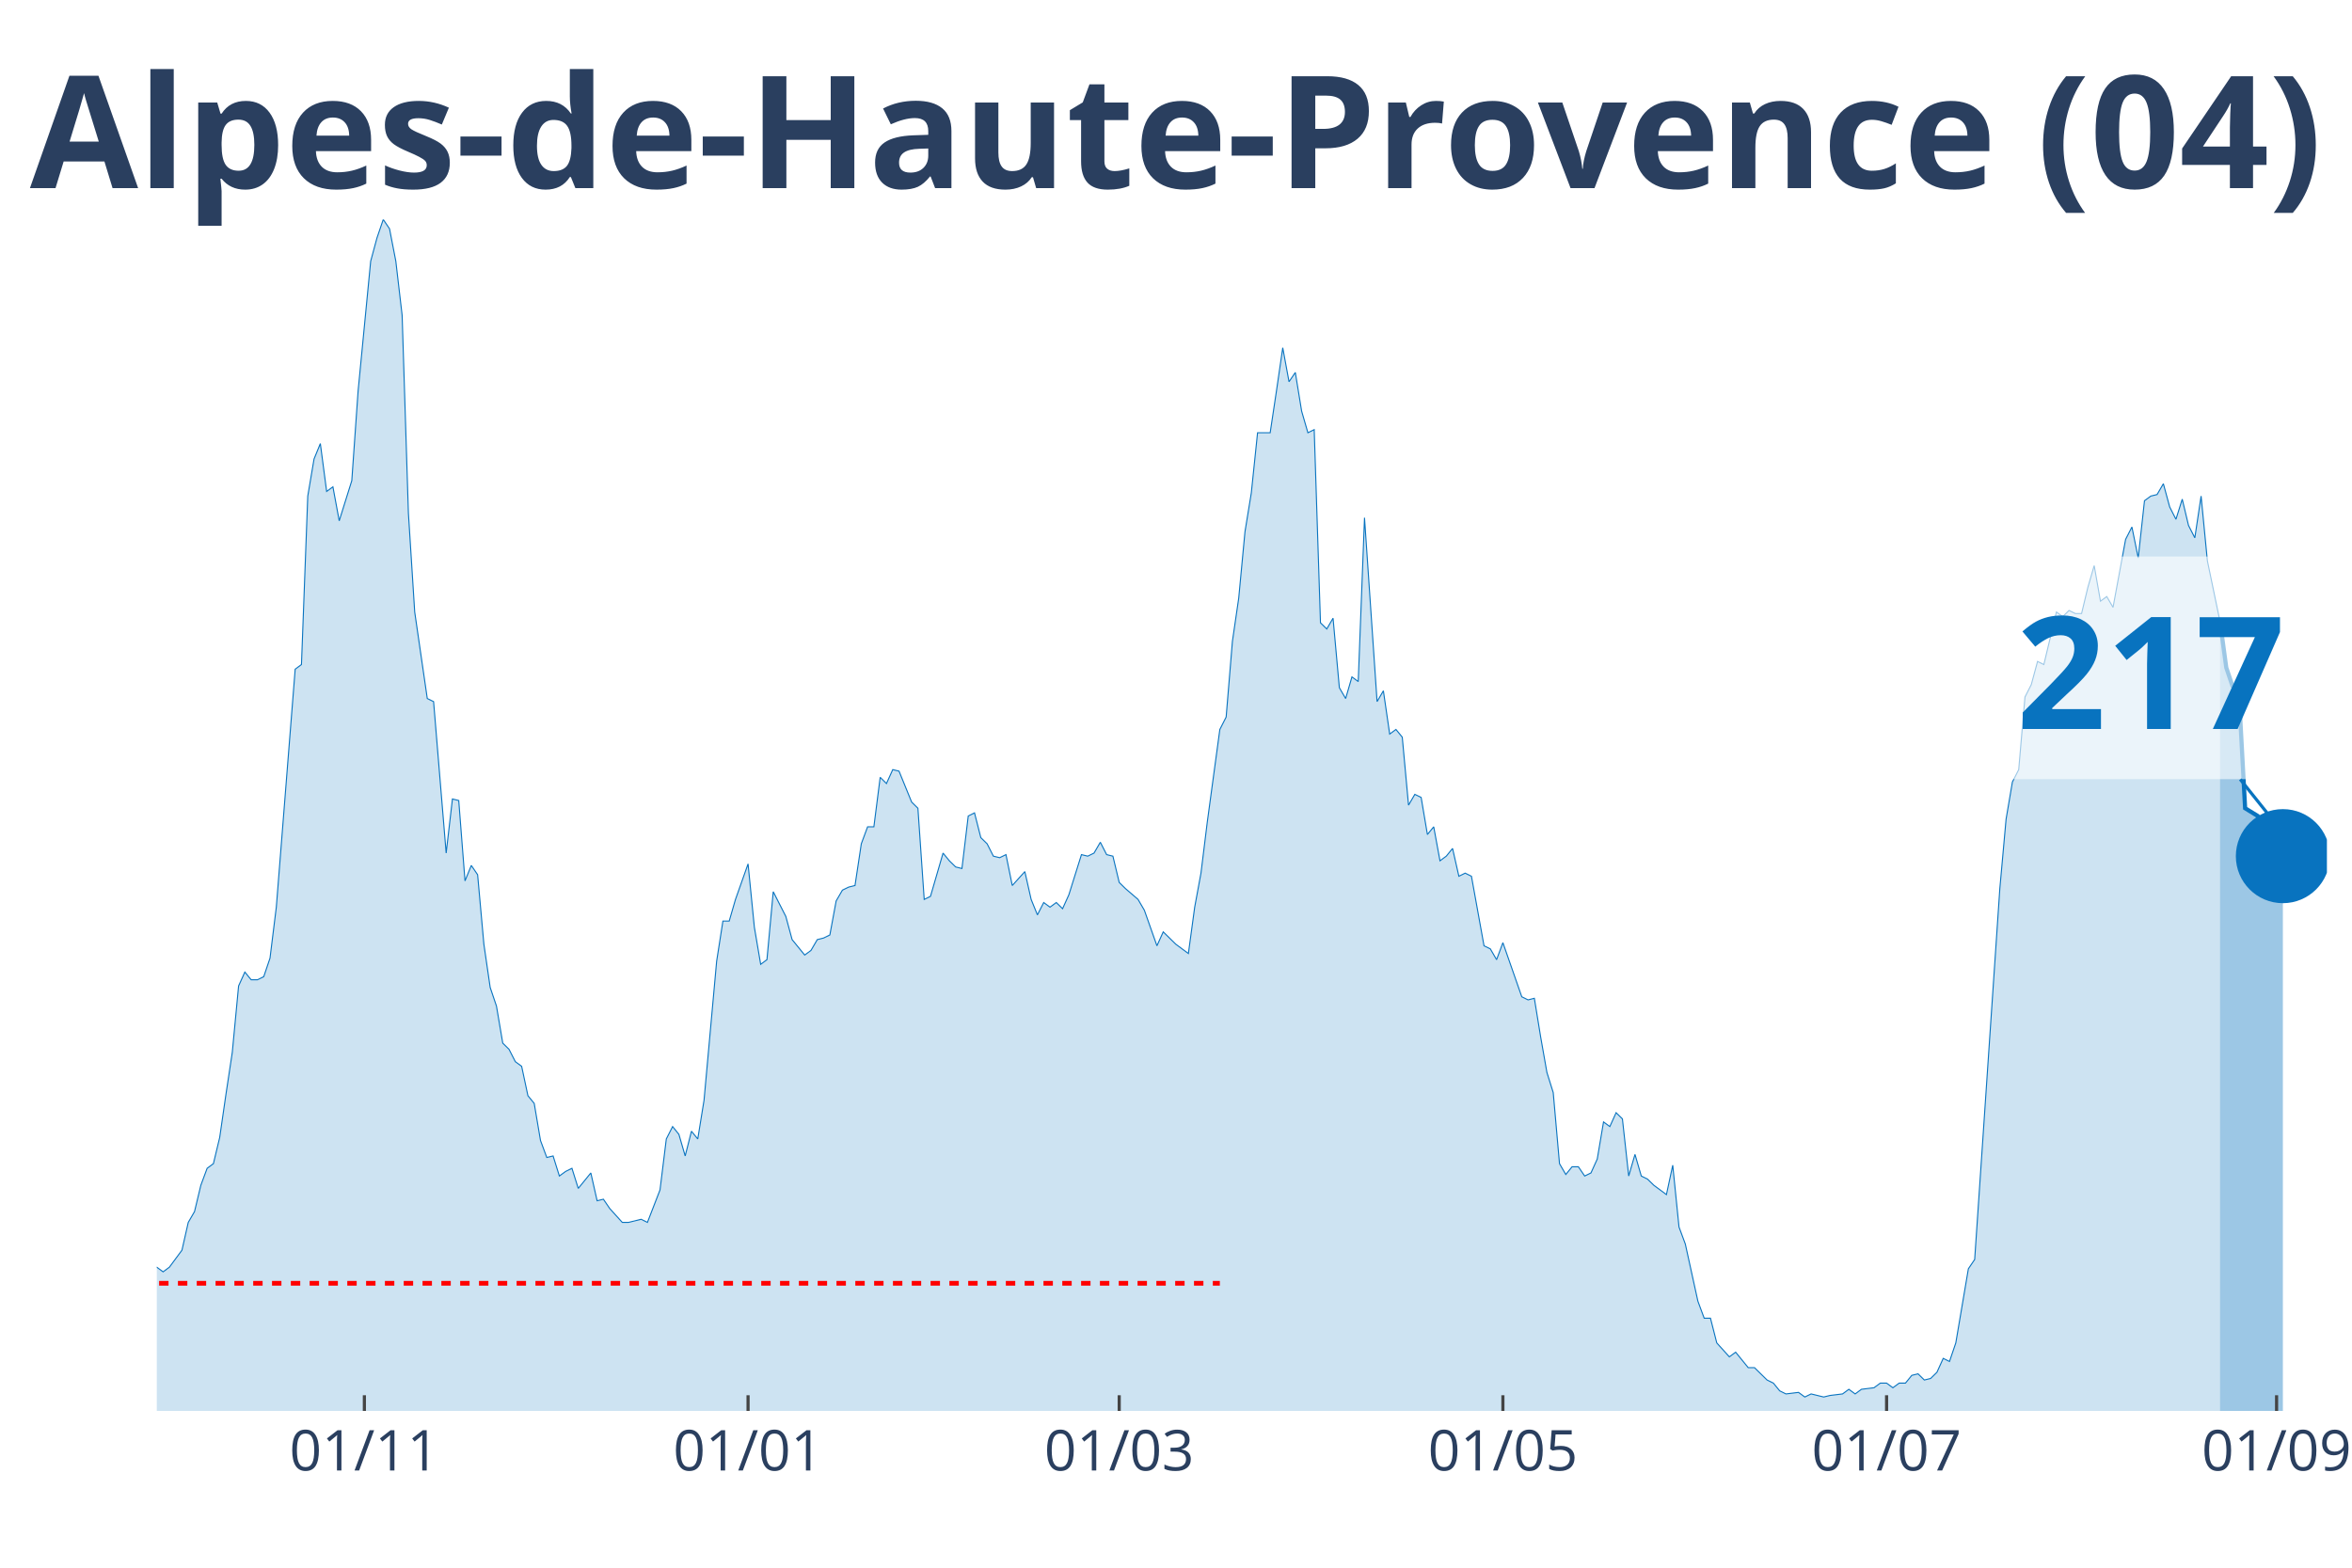
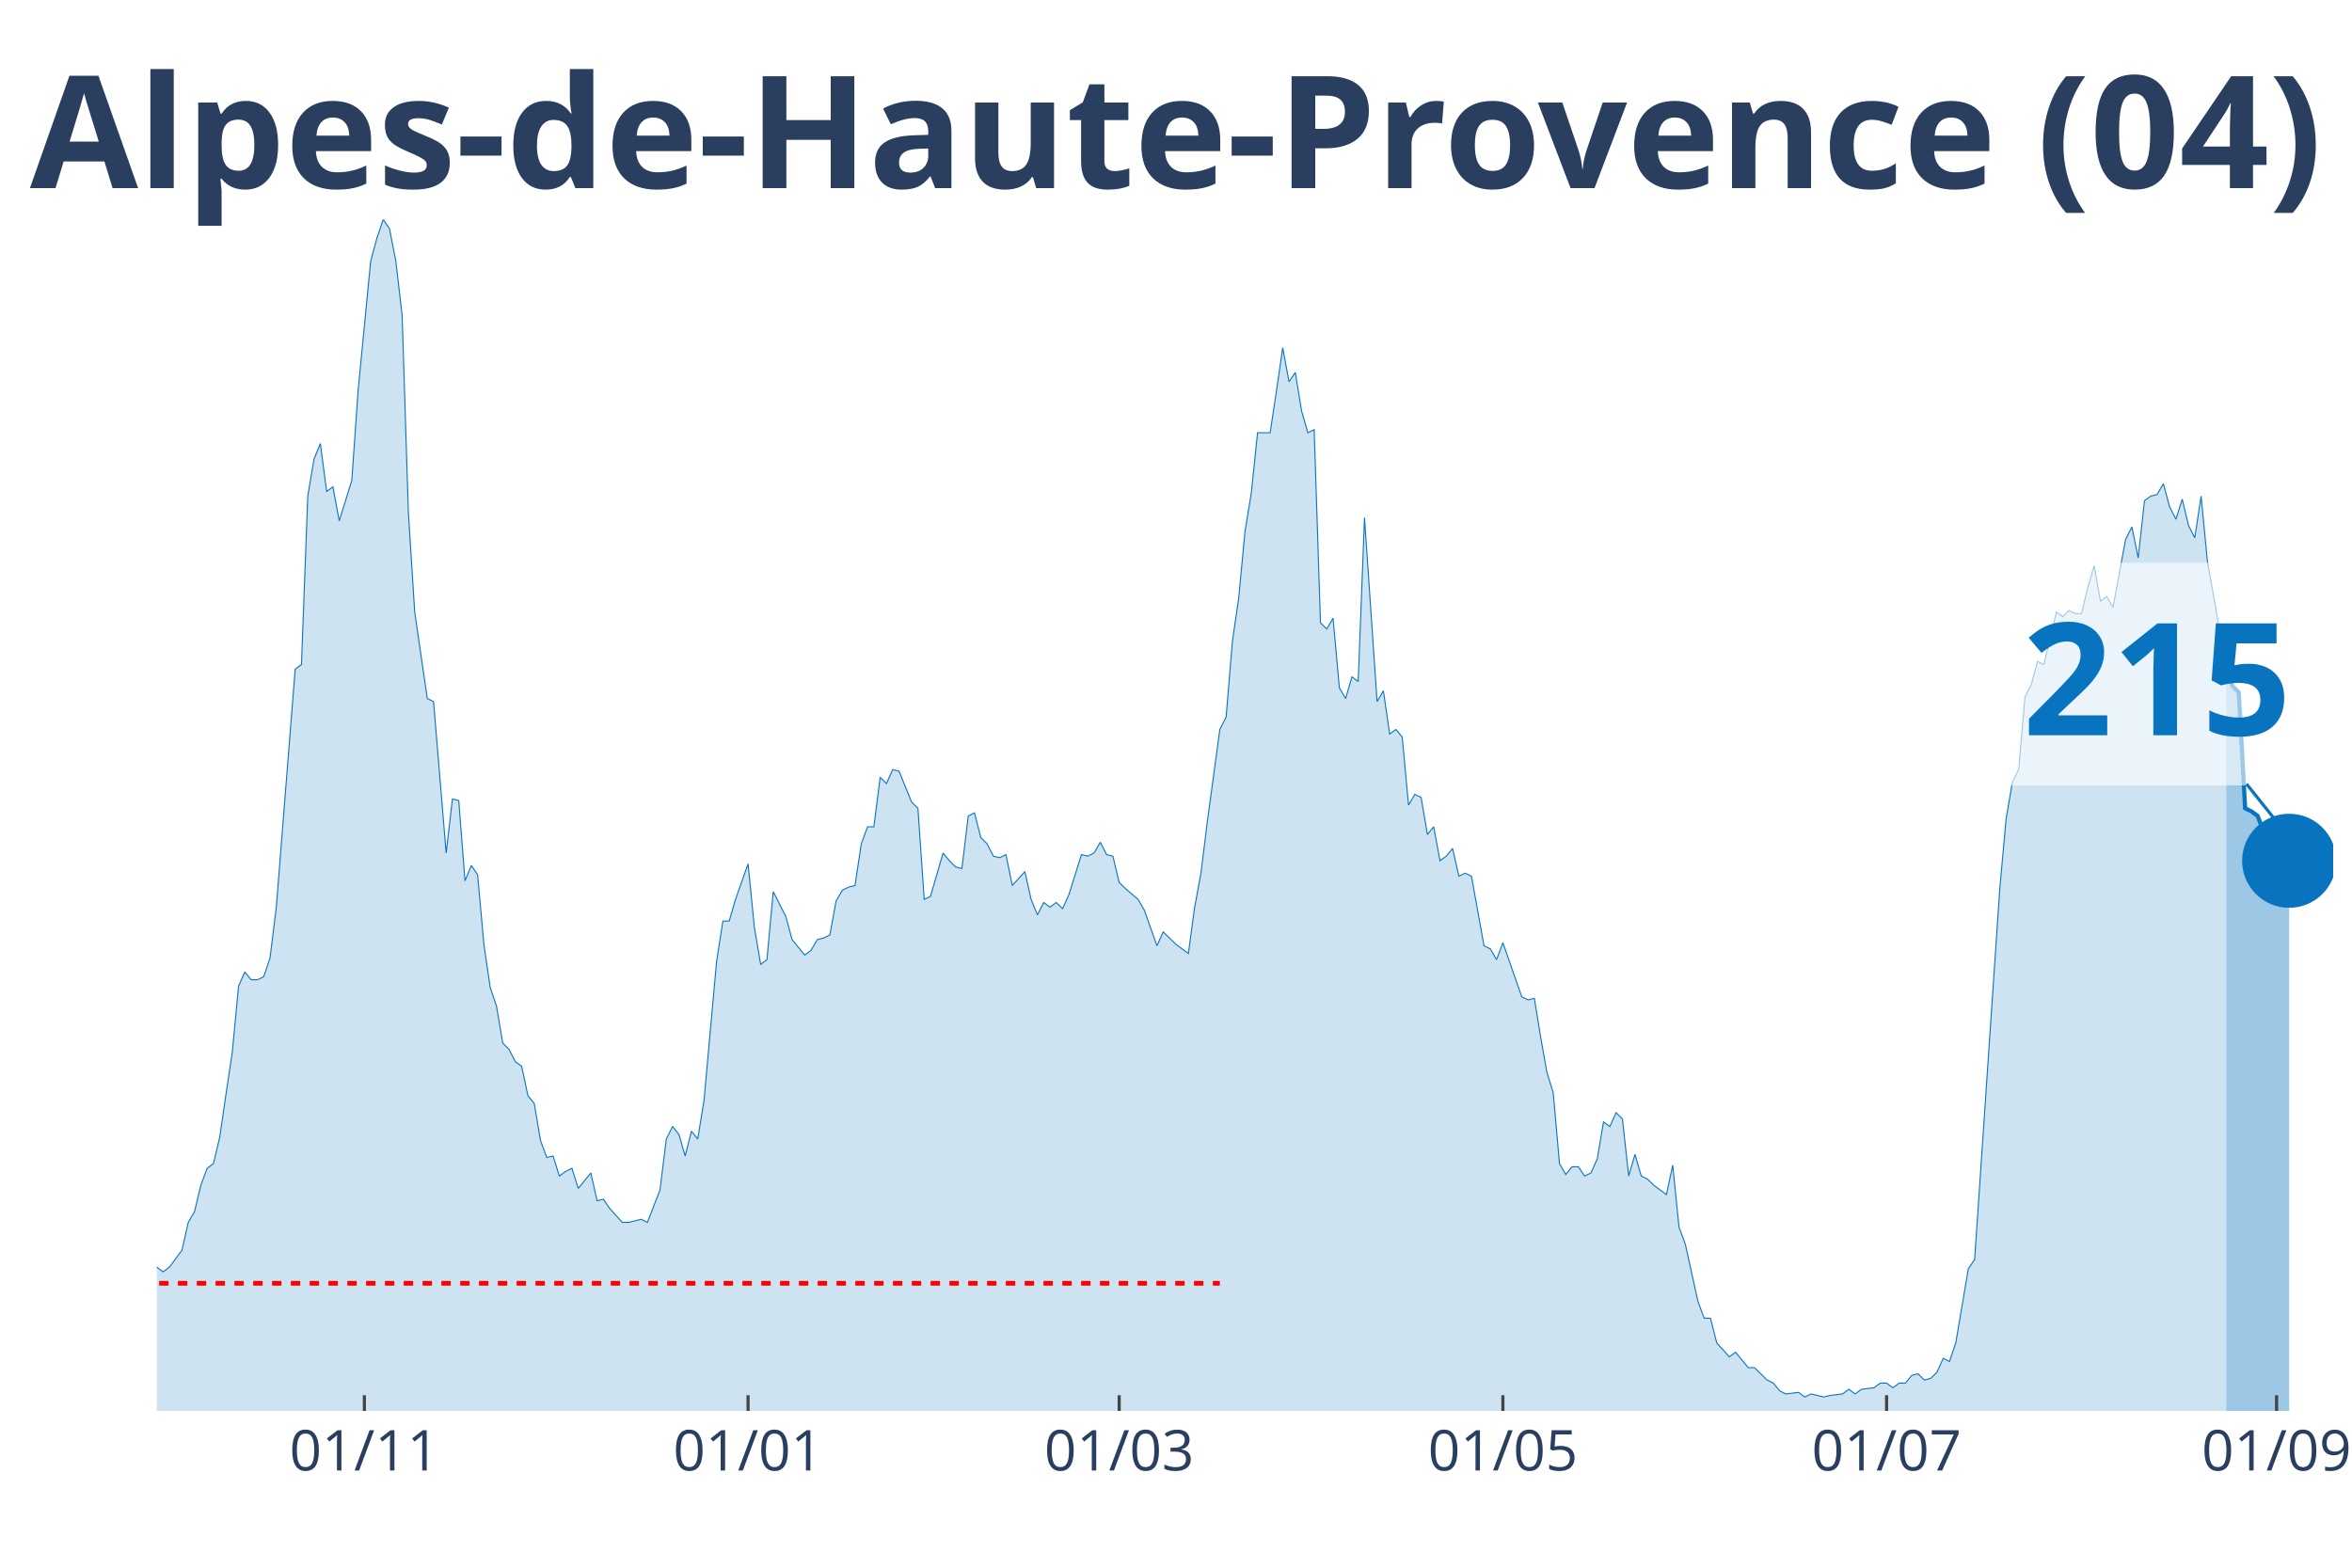
<svg xmlns="http://www.w3.org/2000/svg" class="main-svg" width="1125" height="750" style="" viewBox="0 0 750 500">
  <rect x="0" y="0" width="750" height="500" style="fill: rgb(0, 0, 0); fill-opacity: 0;" />
-   <defs id="defs-dda128">
+   <defs id="defs-11a129">
    <g class="clips">
-       <clipPath id="clipdda128xyplot" class="plotclip">
-         <rect width="692" height="380" />
+       <clipPath id="clip11a129xyplot" class="plotclip">
+         <rect width="694" height="380" />
      </clipPath>
-       <clipPath class="axesclip" id="clipdda128x">
-         <rect x="50" y="0" width="692" height="500" />
+       <clipPath class="axesclip" id="clip11a129x">
+         <rect x="50" y="0" width="694" height="500" />
      </clipPath>
-       <clipPath class="axesclip" id="clipdda128y">
+       <clipPath class="axesclip" id="clip11a129y">
        <rect x="0" y="70" width="750" height="380" />
      </clipPath>
-       <clipPath class="axesclip" id="clipdda128xy">
-         <rect x="50" y="70" width="692" height="380" />
+       <clipPath class="axesclip" id="clip11a129xy">
+         <rect x="50" y="70" width="694" height="380" />
      </clipPath>
    </g>
    <g class="gradients" />
  </defs>
  <g class="bglayer">
-     <rect class="bg" x="50" y="70" width="692" height="380" style="fill: rgb(0, 0, 0); fill-opacity: 0; stroke-width: 0;" />
+     <rect class="bg" x="50" y="70" width="694" height="380" style="fill: rgb(0, 0, 0); fill-opacity: 0; stroke-width: 0;" />
  </g>
  <g class="layer-below">
    <g class="imagelayer" />
    <g class="shapelayer" />
  </g>
  <g class="cartesianlayer">
    <g class="subplot xy">
      <g class="layer-subplot">
        <g class="shapelayer" />
        <g class="imagelayer" />
      </g>
      <g class="gridlayer">
        <g class="x">
          <path class="xgrid crisp" transform="translate(116.19,0)" d="M0,70v380" style="stroke: rgb(255, 255, 255); stroke-opacity: 1; stroke-width: 1px;" />
          <path class="xgrid crisp" transform="translate(238.54,0)" d="M0,70v380" style="stroke: rgb(255, 255, 255); stroke-opacity: 1; stroke-width: 1px;" />
-           <path class="xgrid crisp" transform="translate(356.89,0)" d="M0,70v380" style="stroke: rgb(255, 255, 255); stroke-opacity: 1; stroke-width: 1px;" />
+           <path class="xgrid crisp" transform="translate(356.88,0)" d="M0,70v380" style="stroke: rgb(255, 255, 255); stroke-opacity: 1; stroke-width: 1px;" />
          <path class="xgrid crisp" transform="translate(479.24,0)" d="M0,70v380" style="stroke: rgb(255, 255, 255); stroke-opacity: 1; stroke-width: 1px;" />
          <path class="xgrid crisp" transform="translate(601.59,0)" d="M0,70v380" style="stroke: rgb(255, 255, 255); stroke-opacity: 1; stroke-width: 1px;" />
          <path class="xgrid crisp" transform="translate(725.95,0)" d="M0,70v380" style="stroke: rgb(255, 255, 255); stroke-opacity: 1; stroke-width: 1px;" />
        </g>
        <g class="y" />
      </g>
      <g class="zerolinelayer" />
      <path class="xlines-below" />
      <path class="ylines-below" />
      <g class="overlines-below" />
      <g class="xaxislayer-below" />
      <g class="yaxislayer-below" />
      <g class="overaxes-below" />
-       <g class="plot" transform="translate(50, 70)" clip-path="url('#clipdda128xyplot')">
+       <g class="plot" transform="translate(50, 70)" clip-path="url('#clip11a129xyplot')">
        <g class="scatterlayer mlayer">
-           <g class="trace scatter trace32a1e2" style="stroke-miterlimit: 2;">
+           <g class="trace scatter trace740e77" style="stroke-miterlimit: 2;">
            <g class="fills">
              <g>
-                 <path class="js-fill" d="M657.9,380L-272.79,380L-272.79,378.03L-258.75,378.03L-256.74,379.01L-250.72,379.01L-248.72,379.01L-136.39,378.03L-134.39,377.54L-130.38,375.07L-128.37,375.56L-124.36,374.09L-122.35,374.09L-120.35,373.59L-118.34,376.06L-114.33,374.58L-112.32,372.11L-106.31,367.19L-104.3,362.26L-98.28,354.86L-96.28,356.34L-92.27,358.81L-90.26,357.33L-86.25,353.88L-84.24,354.86L-80.23,353.39L-78.23,343.04L-68.2,334.16L-66.19,334.66L-64.19,340.08L-62.18,341.06L-58.17,344.51L-56.16,344.51L-52.15,345.5L-50.14,341.56L-44.13,345.01L-42.12,345.5L-40.12,339.09L-38.11,338.6L-34.1,333.67L-32.09,328.74L-30.09,329.23L-28.08,328.25L-26.08,332.68L-24.07,332.19L-22.06,333.67L-20.06,329.23L-18.05,325.29L-16.05,317.41L-14.04,317.9L-12.03,316.91L-10.03,317.9L-8.02,320.86L-6.02,324.31L-4.01,331.21L-2.01,334.66L0,334.16L2.01,335.64L4.01,334.16L8.02,328.74L10.03,319.87L12.03,316.42L14.04,308.04L16.05,302.62L18.05,301.14L20.06,292.76L22.06,278.96L24.07,265.65L26.08,244.46L28.08,240.03L30.09,242.49L32.09,242.49L34.1,241.5L36.1,235.59L38.11,219.33L44.13,143.42L46.13,141.95L48.14,88.22L50.14,76.39L52.15,71.47L54.16,86.74L56.16,85.27L58.17,96.11L62.18,83.29L64.19,54.71L68.2,13.31L70.2,5.91L72.21,0L74.21,2.96L76.22,13.31L78.23,30.56L80.23,93.64L82.24,125.19L86.25,152.79L88.26,153.77L92.27,202.08L94.27,184.82L96.28,185.32L98.28,210.95L100.29,206.02L102.3,208.98L104.3,231.15L106.31,244.95L108.31,250.87L110.32,262.7L112.32,264.67L114.33,268.61L116.34,270.09L118.34,279.46L120.35,281.92L122.35,293.75L124.36,299.17L126.37,298.68L128.37,305.08L130.38,303.61L132.38,302.62L134.39,309.03L138.4,304.1L140.41,312.97L142.41,312.48L144.42,315.43L148.43,319.87L150.43,319.87L154.45,318.88L156.45,319.87L160.46,309.52L162.47,293.26L164.48,289.31L166.48,291.78L168.49,298.68L170.49,290.79L172.5,293.26L174.5,280.93L178.52,236.58L180.52,223.76L182.53,223.76L184.53,216.86L188.54,205.53L190.55,225.73L192.56,237.56L194.56,236.08L196.57,214.4L198.57,218.34L200.58,222.28L202.59,229.68L206.6,234.6L208.6,233.13L210.61,229.68L212.61,229.18L214.62,228.2L216.63,217.35L218.63,213.9L220.64,212.92L222.64,212.43L224.65,199.12L226.66,193.7L228.66,193.7L230.67,177.92L232.67,179.9L234.68,175.46L236.68,175.95L240.7,185.81L242.7,187.78L244.71,216.86L246.71,215.88L250.72,202.08L252.73,204.54L254.74,206.51L256.74,207L258.75,190.25L260.75,189.26L262.76,197.15L264.77,199.12L266.77,203.06L268.78,203.55L270.78,202.57L272.79,212.43L276.8,207.99L278.81,216.86L280.81,221.79L282.82,217.85L284.82,219.33L286.83,217.85L288.83,219.82L290.84,215.38L294.85,202.57L296.86,203.06L298.86,202.08L300.87,198.63L302.88,202.57L304.88,203.06L306.89,211.44L308.89,213.41L312.9,216.86L314.91,220.31L318.92,231.65L320.93,227.21L324.94,231.15L326.94,232.63L328.95,234.11L330.96,219.33L332.96,208.48L334.97,192.22L338.98,162.65L340.99,158.7L342.99,134.55L345,120.75L347,99.56L349.01,87.24L351.01,68.02L353.02,68.02L355.03,68.02L357.03,54.71L359.04,40.91L361.04,51.75L363.05,48.79L365.06,61.12L367.06,68.02L369.07,67.03L371.07,128.64L373.08,130.61L375.08,127.16L377.09,149.34L379.1,152.79L381.1,145.89L383.11,147.37L385.11,95.12L389.12,153.77L391.13,150.32L393.14,164.12L395.14,162.65L397.15,165.11L399.15,186.8L401.16,183.35L403.17,184.33L405.17,196.16L407.18,193.7L409.18,204.54L411.19,203.06L413.19,200.6L415.2,209.47L417.21,208.48L419.21,209.47L423.22,231.65L425.23,232.63L427.23,236.08L429.24,230.66L435.26,247.91L437.26,248.9L439.27,248.4L441.28,260.73L443.28,272.06L445.29,278.47L447.29,301.14L449.3,304.59L451.3,302.13L453.31,302.13L455.32,305.08L457.32,304.1L459.33,299.66L461.33,287.83L463.34,289.31L465.34,284.88L467.35,286.85L469.36,305.08L471.36,298.18L473.37,305.08L475.37,306.07L477.38,308.04L481.39,311L483.4,301.63L485.4,321.35L487.41,326.77L491.42,345.01L493.43,350.43L495.43,350.43L497.44,358.31L501.45,362.75L503.46,361.27L507.47,366.2L509.47,366.2L513.48,370.14L515.49,371.13L517.5,373.59L519.5,374.58L523.51,374.09L525.52,375.56L527.52,374.58L529.53,375.07L531.54,375.56L533.54,375.07L537.55,374.58L539.56,373.1L541.57,374.58L543.57,373.1L547.58,372.61L549.59,371.13L551.59,371.13L553.6,372.61L555.61,371.13L557.61,371.13L559.62,368.66L561.62,368.17L563.63,370.14L565.63,369.65L567.64,367.68L569.65,363.24L571.65,364.23L573.66,358.31L577.67,334.66L579.68,331.7L587.7,213.41L589.7,191.23L591.71,179.4L593.72,175.46L595.72,152.3L597.73,148.35L599.73,140.96L601.74,141.95L605.75,125.19L607.76,126.67L609.76,124.7L611.77,125.68L613.77,125.68L615.78,117.3L617.79,110.4L619.79,121.74L621.8,120.26L623.8,123.71L627.81,102.02L629.82,98.08L631.83,107.94L633.83,89.7L635.84,88.22L637.84,87.73L639.85,84.28L641.86,91.67L643.86,95.62L645.87,89.21L647.87,97.59L649.88,101.53L651.88,88.22L653.89,108.92L657.9,128.15" style="fill: rgb(8, 115, 191); fill-opacity: 0.2; stroke-width: 0;" />
+                 <path class="js-fill" d="M659.9,380L-272.79,380L-272.79,378.03L-258.75,378.03L-256.74,379.01L-250.72,379.01L-248.72,379.01L-136.39,378.03L-134.39,377.54L-130.38,375.07L-128.37,375.56L-124.36,374.09L-122.35,374.09L-120.35,373.59L-118.34,376.06L-114.33,374.58L-112.32,372.11L-106.31,367.19L-104.3,362.26L-98.28,354.86L-96.28,356.34L-92.27,358.81L-90.26,357.33L-86.25,353.88L-84.24,354.86L-80.23,353.39L-78.23,343.04L-68.2,334.16L-66.19,334.66L-64.18,340.08L-62.18,341.06L-60.17,344.02L-58.17,344.51L-52.15,345.5L-50.14,341.56L-44.13,345.01L-42.12,345.5L-40.12,339.09L-38.11,338.6L-34.1,333.67L-32.09,328.74L-30.09,329.23L-28.08,328.25L-26.08,332.68L-24.07,332.19L-22.06,333.67L-20.06,329.23L-18.05,325.29L-16.05,317.41L-14.04,317.9L-12.03,316.91L-10.03,317.9L-8.02,320.86L-6.02,324.31L-4.01,331.21L-2.01,334.66L0,334.16L2.01,335.64L4.01,334.16L8.02,328.74L10.03,319.87L12.03,316.42L14.04,308.04L16.05,302.62L18.05,301.14L20.06,292.76L22.06,278.96L24.07,265.65L26.08,244.46L28.08,240.03L30.09,242.49L32.09,242.49L34.1,241.5L36.1,235.59L38.11,219.33L44.13,143.42L46.13,141.95L48.14,88.22L50.14,76.39L52.15,71.47L54.16,86.74L56.16,85.27L58.17,96.11L62.18,83.29L64.18,54.71L68.2,13.31L70.2,5.91L72.21,0L74.21,2.96L76.22,13.31L78.23,30.56L80.23,93.64L82.24,125.19L86.25,152.79L88.25,153.77L92.27,202.08L94.27,184.82L96.28,185.32L98.28,210.95L100.29,206.02L102.29,208.98L104.3,231.15L106.31,244.95L108.31,250.87L110.32,262.7L112.32,264.67L114.33,268.61L116.34,270.09L118.34,279.46L120.35,281.92L122.35,293.75L124.36,299.17L126.36,298.68L128.37,305.08L130.38,303.61L132.38,302.62L134.39,309.03L138.4,304.1L140.4,312.97L142.41,312.48L144.42,315.43L148.43,319.87L150.43,319.87L154.45,318.88L156.45,319.87L160.46,309.52L162.47,293.26L164.47,289.31L166.48,291.78L168.49,298.68L170.49,290.79L172.5,293.26L174.5,280.93L178.51,236.58L180.52,223.76L182.53,223.76L184.53,216.86L188.54,205.53L190.55,225.73L192.55,237.56L194.56,236.08L196.57,214.4L198.57,218.34L200.58,222.28L202.58,229.68L206.6,234.6L208.6,233.13L210.61,229.68L212.61,229.18L214.62,228.2L216.62,217.35L218.63,213.9L220.64,212.92L222.64,212.43L224.65,199.12L226.65,193.7L228.66,193.7L230.66,177.92L232.67,179.9L234.68,175.46L236.68,175.95L240.69,185.81L242.7,187.78L244.71,216.86L246.71,215.88L250.72,202.08L252.73,204.54L254.73,206.51L256.74,207L258.75,190.25L260.75,189.26L262.76,197.15L264.76,199.12L266.77,203.06L268.77,203.55L270.78,202.57L272.79,212.43L276.8,207.99L278.8,216.86L280.81,221.79L282.82,217.85L284.82,219.33L286.83,217.85L288.83,219.82L290.84,215.38L294.85,202.57L296.86,203.06L298.86,202.08L300.87,198.63L302.87,202.57L304.88,203.06L306.88,211.44L308.89,213.41L312.9,216.86L314.91,220.31L318.92,231.65L320.92,227.21L324.94,231.15L326.94,232.63L328.95,234.11L330.95,219.33L332.96,208.48L334.97,192.22L338.98,162.65L340.98,158.7L342.99,134.55L344.99,120.75L347,99.56L349.01,87.24L351.01,68.02L353.02,68.02L355.02,68.02L357.03,54.71L359.03,40.91L361.04,51.75L363.05,48.79L365.05,61.12L367.06,68.02L369.06,67.03L371.07,128.64L373.08,130.61L375.08,127.16L377.09,149.34L379.09,152.79L381.1,145.89L383.1,147.37L385.11,95.12L389.12,153.77L391.13,150.32L393.13,164.12L395.14,162.65L397.14,165.11L399.15,186.8L401.16,183.35L403.16,184.33L405.17,196.16L407.17,193.7L409.18,204.54L411.18,203.06L413.19,200.6L415.2,209.47L417.2,208.48L419.21,209.47L423.22,231.65L425.23,232.63L427.23,236.08L429.24,230.66L435.25,247.91L437.26,248.9L439.27,248.4L441.27,260.73L443.28,272.06L445.28,278.47L447.29,301.14L449.29,304.59L451.3,302.13L453.31,302.13L455.31,305.08L457.32,304.1L459.32,299.66L461.33,287.83L463.34,289.31L465.34,284.88L467.35,286.85L469.35,305.08L471.36,298.18L473.36,305.08L475.37,306.07L477.38,308.04L481.39,311L483.39,301.63L485.4,321.35L487.4,326.77L491.42,345.01L493.42,350.43L495.43,350.43L497.43,358.31L501.45,362.75L503.45,361.27L507.46,366.2L509.47,366.2L513.48,370.14L515.49,371.13L517.49,373.59L519.5,374.58L523.51,374.09L525.51,375.56L527.52,374.58L529.53,375.07L531.53,375.56L533.54,375.07L537.55,374.58L539.55,373.1L541.56,374.58L543.57,373.1L547.58,372.61L549.58,371.13L551.59,371.13L553.6,372.61L555.6,371.13L557.61,371.13L559.61,368.66L561.62,368.17L563.62,370.14L565.63,369.65L567.64,367.68L569.64,363.24L571.65,364.23L573.65,358.31L577.66,334.66L579.67,331.7L587.69,213.41L589.7,191.23L591.71,179.4L593.71,175.46L595.72,152.3L597.72,148.35L599.73,140.96L601.73,141.95L605.75,125.19L607.75,126.67L609.76,124.7L611.76,125.68L613.77,125.68L615.77,117.3L617.78,110.4L619.79,121.74L621.79,120.26L623.8,123.71L627.81,102.02L629.82,98.08L631.82,107.94L633.83,89.7L635.83,88.22L637.84,87.73L639.84,84.28L641.85,91.67L643.86,95.62L645.86,89.21L647.87,97.59L649.87,101.53L651.88,88.22L653.88,108.92L659.9,142.93" style="fill: rgb(8, 115, 191); fill-opacity: 0.2; stroke-width: 0;" />
              </g>
            </g>
            <g class="errorbars" />
            <g class="lines">
-               <path class="js-line" d="M-272.79,378.03L-258.75,378.03L-256.74,379.01L-250.72,379.01L-248.72,379.01L-136.39,378.03L-134.39,377.54L-130.38,375.07L-128.37,375.56L-124.36,374.09L-122.35,374.09L-120.35,373.59L-118.34,376.06L-114.33,374.58L-112.32,372.11L-106.31,367.19L-104.3,362.26L-98.28,354.86L-96.28,356.34L-92.27,358.81L-90.26,357.33L-86.25,353.88L-84.24,354.86L-80.23,353.39L-78.23,343.04L-68.2,334.16L-66.19,334.66L-64.19,340.08L-62.18,341.06L-58.17,344.51L-56.16,344.51L-52.15,345.5L-50.14,341.56L-44.13,345.01L-42.12,345.5L-40.12,339.09L-38.11,338.6L-34.1,333.67L-32.09,328.74L-30.09,329.23L-28.08,328.25L-26.08,332.68L-24.07,332.19L-22.06,333.67L-20.06,329.23L-18.05,325.29L-16.05,317.41L-14.04,317.9L-12.03,316.91L-10.03,317.9L-8.02,320.86L-6.02,324.31L-4.01,331.21L-2.01,334.66L0,334.16L2.01,335.64L4.01,334.16L8.02,328.74L10.03,319.87L12.03,316.42L14.04,308.04L16.05,302.62L18.05,301.14L20.06,292.76L22.06,278.96L24.07,265.65L26.08,244.46L28.08,240.03L30.09,242.49L32.09,242.49L34.1,241.5L36.1,235.59L38.11,219.33L44.13,143.42L46.13,141.95L48.14,88.22L50.14,76.39L52.15,71.47L54.16,86.74L56.16,85.27L58.17,96.11L62.18,83.29L64.19,54.71L68.2,13.31L70.2,5.91L72.21,0L74.21,2.96L76.22,13.31L78.23,30.56L80.23,93.64L82.24,125.19L86.25,152.79L88.26,153.77L92.27,202.08L94.27,184.82L96.28,185.32L98.28,210.95L100.29,206.02L102.3,208.98L104.3,231.15L106.31,244.95L108.31,250.87L110.32,262.7L112.32,264.67L114.33,268.61L116.34,270.09L118.34,279.46L120.35,281.92L122.35,293.75L124.36,299.17L126.37,298.68L128.37,305.08L130.38,303.61L132.38,302.62L134.39,309.03L138.4,304.1L140.41,312.97L142.41,312.48L144.42,315.43L148.43,319.87L150.43,319.87L154.45,318.88L156.45,319.87L160.46,309.52L162.47,293.26L164.48,289.31L166.48,291.78L168.49,298.68L170.49,290.79L172.5,293.26L174.5,280.93L178.52,236.58L180.52,223.76L182.53,223.76L184.53,216.86L188.54,205.53L190.55,225.73L192.56,237.56L194.56,236.08L196.57,214.4L198.57,218.34L200.58,222.28L202.59,229.68L206.6,234.6L208.6,233.13L210.61,229.68L212.61,229.18L214.62,228.2L216.63,217.35L218.63,213.9L220.64,212.92L222.64,212.43L224.65,199.12L226.66,193.7L228.66,193.7L230.67,177.92L232.67,179.9L234.68,175.46L236.68,175.95L240.7,185.81L242.7,187.78L244.71,216.86L246.71,215.88L250.72,202.08L252.73,204.54L254.74,206.51L256.74,207L258.75,190.25L260.75,189.26L262.76,197.15L264.77,199.12L266.77,203.06L268.78,203.55L270.78,202.57L272.79,212.43L276.8,207.99L278.81,216.86L280.81,221.79L282.82,217.85L284.82,219.33L286.83,217.85L288.83,219.82L290.84,215.38L294.85,202.57L296.86,203.06L298.86,202.08L300.87,198.63L302.88,202.57L304.88,203.06L306.89,211.44L308.89,213.41L312.9,216.86L314.91,220.31L318.92,231.65L320.93,227.21L324.94,231.15L326.94,232.63L328.95,234.11L330.96,219.33L332.96,208.48L334.97,192.22L338.98,162.65L340.99,158.7L342.99,134.55L345,120.75L347,99.56L349.01,87.24L351.01,68.02L353.02,68.02L355.03,68.02L357.03,54.71L359.04,40.91L361.04,51.75L363.05,48.79L365.06,61.12L367.06,68.02L369.07,67.03L371.07,128.64L373.08,130.61L375.08,127.16L377.09,149.34L379.1,152.79L381.1,145.89L383.11,147.37L385.11,95.12L389.12,153.77L391.13,150.32L393.14,164.12L395.14,162.65L397.15,165.11L399.15,186.8L401.16,183.35L403.17,184.33L405.17,196.16L407.18,193.7L409.18,204.54L411.19,203.06L413.19,200.6L415.2,209.47L417.21,208.48L419.21,209.47L423.22,231.65L425.23,232.63L427.23,236.08L429.24,230.66L435.26,247.91L437.26,248.9L439.27,248.4L441.28,260.73L443.28,272.06L445.29,278.47L447.29,301.14L449.3,304.59L451.3,302.13L453.31,302.13L455.32,305.08L457.32,304.1L459.33,299.66L461.33,287.83L463.34,289.31L465.34,284.88L467.35,286.85L469.36,305.08L471.36,298.18L473.37,305.08L475.37,306.07L477.38,308.04L481.39,311L483.4,301.63L485.4,321.35L487.41,326.77L491.42,345.01L493.43,350.43L495.43,350.43L497.44,358.31L501.45,362.75L503.46,361.27L507.47,366.2L509.47,366.2L513.48,370.14L515.49,371.13L517.5,373.59L519.5,374.58L523.51,374.09L525.52,375.56L527.52,374.58L529.53,375.07L531.54,375.56L533.54,375.07L537.55,374.58L539.56,373.1L541.57,374.58L543.57,373.1L547.58,372.61L549.59,371.13L551.59,371.13L553.6,372.61L555.61,371.13L557.61,371.13L559.62,368.66L561.62,368.17L563.63,370.14L565.63,369.65L567.64,367.68L569.65,363.24L571.65,364.23L573.66,358.31L577.67,334.66L579.68,331.7L587.7,213.41L589.7,191.23L591.71,179.4L593.72,175.46L595.72,152.3L597.73,148.35L599.73,140.96L601.74,141.95L605.75,125.19L607.76,126.67L609.76,124.7L611.77,125.68L613.77,125.68L615.78,117.3L617.79,110.4L619.79,121.74L621.8,120.26L623.8,123.71L627.81,102.02L629.82,98.08L631.83,107.94L633.83,89.7L635.84,88.22L637.84,87.73L639.85,84.28L641.86,91.67L643.86,95.62L645.87,89.21L647.87,97.59L649.88,101.53L651.88,88.22L653.89,108.92L657.9,128.15" style="vector-effect: non-scaling-stroke; fill: none; stroke: rgb(8, 115, 191); stroke-opacity: 1; stroke-width: 0.5px; opacity: 1;" />
+               <path class="js-line" d="M-272.79,378.03L-258.75,378.03L-256.74,379.01L-250.72,379.01L-248.72,379.01L-136.39,378.03L-134.39,377.54L-130.38,375.07L-128.37,375.56L-124.36,374.09L-122.35,374.09L-120.35,373.59L-118.34,376.06L-114.33,374.58L-112.32,372.11L-106.31,367.19L-104.3,362.26L-98.28,354.86L-96.28,356.34L-92.27,358.81L-90.26,357.33L-86.25,353.88L-84.24,354.86L-80.23,353.39L-78.23,343.04L-68.2,334.16L-66.19,334.66L-64.18,340.08L-62.18,341.06L-60.17,344.02L-58.17,344.51L-52.15,345.5L-50.14,341.56L-44.13,345.01L-42.12,345.5L-40.12,339.09L-38.11,338.6L-34.1,333.67L-32.09,328.74L-30.09,329.23L-28.08,328.25L-26.08,332.68L-24.07,332.19L-22.06,333.67L-20.06,329.23L-18.05,325.29L-16.05,317.41L-14.04,317.9L-12.03,316.91L-10.03,317.9L-8.02,320.86L-6.02,324.31L-4.01,331.21L-2.01,334.66L0,334.16L2.01,335.64L4.01,334.16L8.02,328.74L10.03,319.87L12.03,316.42L14.04,308.04L16.05,302.62L18.05,301.14L20.06,292.76L22.06,278.96L24.07,265.65L26.08,244.46L28.08,240.03L30.09,242.49L32.09,242.49L34.1,241.5L36.1,235.59L38.11,219.33L44.13,143.42L46.13,141.95L48.14,88.22L50.14,76.39L52.15,71.47L54.16,86.74L56.16,85.27L58.17,96.11L62.18,83.29L64.18,54.71L68.2,13.31L70.2,5.91L72.21,0L74.21,2.96L76.22,13.31L78.23,30.56L80.23,93.64L82.24,125.19L86.25,152.79L88.25,153.77L92.27,202.08L94.27,184.82L96.28,185.32L98.28,210.95L100.29,206.02L102.29,208.98L104.3,231.15L106.31,244.95L108.31,250.87L110.32,262.7L112.32,264.67L114.33,268.61L116.34,270.09L118.34,279.46L120.35,281.92L122.35,293.75L124.36,299.17L126.36,298.68L128.37,305.08L130.38,303.61L132.38,302.62L134.39,309.03L138.4,304.1L140.4,312.97L142.41,312.48L144.42,315.43L148.43,319.87L150.43,319.87L154.45,318.88L156.45,319.87L160.46,309.52L162.47,293.26L164.47,289.31L166.48,291.78L168.49,298.68L170.49,290.79L172.5,293.26L174.5,280.93L178.51,236.58L180.52,223.76L182.53,223.76L184.53,216.86L188.54,205.53L190.55,225.73L192.55,237.56L194.56,236.08L196.57,214.4L198.57,218.34L200.58,222.28L202.58,229.68L206.6,234.6L208.6,233.13L210.61,229.68L212.61,229.18L214.62,228.2L216.62,217.35L218.63,213.9L220.64,212.92L222.64,212.43L224.65,199.12L226.65,193.7L228.66,193.7L230.66,177.92L232.67,179.9L234.68,175.46L236.68,175.95L240.69,185.81L242.7,187.78L244.71,216.86L246.71,215.88L250.72,202.08L252.73,204.54L254.73,206.51L256.74,207L258.75,190.25L260.75,189.26L262.76,197.15L264.76,199.12L266.77,203.06L268.77,203.55L270.78,202.57L272.79,212.43L276.8,207.99L278.8,216.86L280.81,221.79L282.82,217.85L284.82,219.33L286.83,217.85L288.83,219.82L290.84,215.38L294.85,202.57L296.86,203.06L298.86,202.08L300.87,198.63L302.87,202.57L304.88,203.06L306.88,211.44L308.89,213.41L312.9,216.86L314.91,220.31L318.92,231.65L320.92,227.21L324.94,231.15L326.94,232.63L328.95,234.11L330.95,219.33L332.96,208.48L334.97,192.22L338.98,162.65L340.98,158.7L342.99,134.55L344.99,120.75L347,99.56L349.01,87.24L351.01,68.02L353.02,68.02L355.02,68.02L357.03,54.71L359.03,40.91L361.04,51.75L363.05,48.79L365.05,61.12L367.06,68.02L369.06,67.03L371.07,128.64L373.08,130.61L375.08,127.16L377.09,149.34L379.09,152.79L381.1,145.89L383.1,147.37L385.11,95.12L389.12,153.77L391.13,150.32L393.13,164.12L395.14,162.65L397.14,165.11L399.15,186.8L401.16,183.35L403.16,184.33L405.17,196.16L407.17,193.7L409.18,204.54L411.18,203.06L413.19,200.6L415.2,209.47L417.2,208.48L419.21,209.47L423.22,231.65L425.23,232.63L427.23,236.08L429.24,230.66L435.25,247.91L437.26,248.9L439.27,248.4L441.27,260.73L443.28,272.06L445.28,278.47L447.29,301.14L449.29,304.59L451.3,302.13L453.31,302.13L455.31,305.08L457.32,304.1L459.32,299.66L461.33,287.83L463.34,289.31L465.34,284.88L467.35,286.85L469.35,305.08L471.36,298.18L473.36,305.08L475.37,306.07L477.38,308.04L481.39,311L483.39,301.63L485.4,321.35L487.4,326.77L491.42,345.01L493.42,350.43L495.43,350.43L497.43,358.31L501.45,362.75L503.45,361.27L507.46,366.2L509.47,366.2L513.48,370.14L515.49,371.13L517.49,373.59L519.5,374.58L523.51,374.09L525.51,375.56L527.52,374.58L529.53,375.07L531.53,375.56L533.54,375.07L537.55,374.58L539.55,373.1L541.56,374.58L543.57,373.1L547.58,372.61L549.58,371.13L551.59,371.13L553.6,372.61L555.6,371.13L557.61,371.13L559.61,368.66L561.62,368.17L563.62,370.14L565.63,369.65L567.64,367.68L569.64,363.24L571.65,364.23L573.65,358.31L577.66,334.66L579.67,331.7L587.69,213.41L589.7,191.23L591.71,179.4L593.71,175.46L595.72,152.3L597.72,148.35L599.73,140.96L601.73,141.95L605.75,125.19L607.75,126.67L609.76,124.7L611.76,125.68L613.77,125.68L615.77,117.3L617.78,110.4L619.79,121.74L621.79,120.26L623.8,123.71L627.81,102.02L629.82,98.08L631.82,107.94L633.83,89.7L635.83,88.22L637.84,87.73L639.84,84.28L641.85,91.67L643.86,95.62L645.86,89.21L647.87,97.59L649.87,101.53L651.88,88.22L653.88,108.92L659.9,142.93" style="vector-effect: non-scaling-stroke; fill: none; stroke: rgb(8, 115, 191); stroke-opacity: 1; stroke-width: 0.5px; opacity: 1;" />
            </g>
            <g class="points" />
            <g class="text" />
          </g>
-           <g class="trace scatter traced0a79c" style="stroke-miterlimit: 2;">
+           <g class="trace scatter trace9760f2" style="stroke-miterlimit: 2;">
            <g class="fills">
              <g>
-                 <path class="js-fill" d="M677.96,380L657.9,380L657.9,128.15L659.91,142.93L661.91,148.85L663.92,150.82L665.92,187.78L669.94,190.25L671.94,195.67L675.95,203.55L677.96,203.06" style="fill: rgb(8, 115, 191); fill-opacity: 0.4; stroke-width: 0;" />
+                 <path class="js-fill" d="M679.96,380L659.9,380L659.9,142.93L661.91,148.85L663.91,150.82L665.92,187.78L667.92,188.77L669.93,190.25L671.94,195.67L675.95,203.55L677.95,203.06L679.96,204.54" style="fill: rgb(8, 115, 191); fill-opacity: 0.4; stroke-width: 0;" />
              </g>
            </g>
            <g class="errorbars" />
            <g class="lines">
-               <path class="js-line" d="M657.9,128.15L659.91,142.93L661.91,148.85L663.92,150.82L665.92,187.78L669.94,190.25L671.94,195.67L675.95,203.55L677.96,203.06" style="vector-effect: non-scaling-stroke; fill: none; stroke: rgb(8, 115, 191); stroke-opacity: 1; stroke-width: 2px; opacity: 1;" />
+               <path class="js-line" d="M659.9,142.93L661.91,148.85L663.91,150.82L665.92,187.78L667.92,188.77L669.93,190.25L671.94,195.67L675.95,203.55L677.95,203.06L679.96,204.54" style="vector-effect: non-scaling-stroke; fill: none; stroke: rgb(8, 115, 191); stroke-opacity: 1; stroke-width: 2px; opacity: 1;" />
            </g>
            <g class="points" />
            <g class="text" />
          </g>
-           <g class="trace scatter trace5207e7" style="stroke-miterlimit: 2; opacity: 1;">
+           <g class="trace scatter tracede93fc" style="stroke-miterlimit: 2; opacity: 1;">
            <g class="fills" />
            <g class="errorbars" />
            <g class="lines" />
            <g class="points">
-               <path class="point" transform="translate(677.96,203.06)" d="M15,0A15,15 0 1,1 0,-15A15,15 0 0,1 15,0Z" style="opacity: 1; stroke-width: 0px; fill: rgb(8, 115, 191); fill-opacity: 1;" />
+               <path class="point" transform="translate(679.96,204.54)" d="M15,0A15,15 0 1,1 0,-15A15,15 0 0,1 15,0Z" style="opacity: 1; stroke-width: 0px; fill: rgb(8, 115, 191); fill-opacity: 1;" />
            </g>
            <g class="text" />
          </g>
        </g>
      </g>
      <g class="overplot" />
      <path class="xlines-above crisp" style="fill: none; stroke-width: 1px; stroke: rgb(0, 0, 0); stroke-opacity: 0;" d="" />
      <path class="ylines-above crisp" style="fill: none;" d="M0,0" />
      <g class="overlines-above" />
      <g class="xaxislayer-above">
        <path class="xtick ticks crisp" d="M0,450v-5" transform="translate(116.19,0)" style="stroke: rgb(68, 68, 68); stroke-opacity: 1; stroke-width: 1px;" />
        <path class="xtick ticks crisp" d="M0,450v-5" transform="translate(238.54,0)" style="stroke: rgb(68, 68, 68); stroke-opacity: 1; stroke-width: 1px;" />
-         <path class="xtick ticks crisp" d="M0,450v-5" transform="translate(356.89,0)" style="stroke: rgb(68, 68, 68); stroke-opacity: 1; stroke-width: 1px;" />
+         <path class="xtick ticks crisp" d="M0,450v-5" transform="translate(356.88,0)" style="stroke: rgb(68, 68, 68); stroke-opacity: 1; stroke-width: 1px;" />
        <path class="xtick ticks crisp" d="M0,450v-5" transform="translate(479.24,0)" style="stroke: rgb(68, 68, 68); stroke-opacity: 1; stroke-width: 1px;" />
        <path class="xtick ticks crisp" d="M0,450v-5" transform="translate(601.59,0)" style="stroke: rgb(68, 68, 68); stroke-opacity: 1; stroke-width: 1px;" />
        <path class="xtick ticks crisp" d="M0,450v-5" transform="translate(725.95,0)" style="stroke: rgb(68, 68, 68); stroke-opacity: 1; stroke-width: 1px;" />
        <g class="xtick">
          <text text-anchor="middle" x="0" y="469" transform="translate(116.19,0)" style="font-family: 'Open Sans', verdana, arial, sans-serif; font-size: 18px; fill: rgb(42, 63, 95); fill-opacity: 1; white-space: pre;">01/11</text>
        </g>
        <g class="xtick">
          <text text-anchor="middle" x="0" y="469" transform="translate(238.54,0)" style="font-family: 'Open Sans', verdana, arial, sans-serif; font-size: 18px; fill: rgb(42, 63, 95); fill-opacity: 1; white-space: pre;">01/01</text>
        </g>
        <g class="xtick">
-           <text text-anchor="middle" x="0" y="469" transform="translate(356.89,0)" style="font-family: 'Open Sans', verdana, arial, sans-serif; font-size: 18px; fill: rgb(42, 63, 95); fill-opacity: 1; white-space: pre;">01/03</text>
+           <text text-anchor="middle" x="0" y="469" transform="translate(356.88,0)" style="font-family: 'Open Sans', verdana, arial, sans-serif; font-size: 18px; fill: rgb(42, 63, 95); fill-opacity: 1; white-space: pre;">01/03</text>
        </g>
        <g class="xtick">
          <text text-anchor="middle" x="0" y="469" transform="translate(479.24,0)" style="font-family: 'Open Sans', verdana, arial, sans-serif; font-size: 18px; fill: rgb(42, 63, 95); fill-opacity: 1; white-space: pre;">01/05</text>
        </g>
        <g class="xtick">
          <text text-anchor="middle" x="0" y="469" transform="translate(601.59,0)" style="font-family: 'Open Sans', verdana, arial, sans-serif; font-size: 18px; fill: rgb(42, 63, 95); fill-opacity: 1; white-space: pre;">01/07</text>
        </g>
        <g class="xtick">
          <text text-anchor="middle" x="0" y="469" transform="translate(725.95,0)" style="font-family: 'Open Sans', verdana, arial, sans-serif; font-size: 18px; fill: rgb(42, 63, 95); fill-opacity: 1; white-space: pre;">01/09</text>
        </g>
      </g>
      <g class="yaxislayer-above" />
      <g class="overaxes-above" />
    </g>
  </g>
  <g class="polarlayer" />
  <g class="ternarylayer" />
  <g class="geolayer" />
  <g class="funnelarealayer" />
  <g class="pielayer" />
  <g class="treemaplayer" />
  <g class="sunburstlayer" />
  <g class="glimages" />
-   <defs id="topdefs-dda128">
+   <defs id="topdefs-11a129">
    <g class="clips" />
  </defs>
  <g class="layer-above">
    <g class="imagelayer" />
    <g class="shapelayer">
-       <path data-index="0" fill-rule="evenodd" d="M-1077.26,409.29L388.98,409.29" clip-path="url('#clipdda128xy')" style="opacity: 1; stroke: rgb(255, 0, 0); stroke-opacity: 1; fill: rgb(0, 0, 0); fill-opacity: 0; stroke-dasharray: 3px, 3px; stroke-width: 1.5px;" />
+       <path data-index="0" fill-rule="evenodd" d="M-1077.25,409.29L388.98,409.29" clip-path="url('#clip11a129xy')" style="opacity: 1; stroke: rgb(255, 0, 0); stroke-opacity: 1; fill: rgb(0, 0, 0); fill-opacity: 0; stroke-dasharray: 3px, 3px; stroke-width: 1.5px;" />
    </g>
  </g>
  <g class="infolayer">
    <g class="g-gtitle">
      <text class="gtitle" x="375" y="25" text-anchor="middle" dy="0.7em" style="font-family: 'Open Sans', verdana, arial, sans-serif; font-size: 50px; fill: rgb(42, 63, 95); opacity: 1; font-weight: normal; white-space: pre;">
        <tspan style="font-weight:bold">Alpes-de-Haute-Provence (04)</tspan>
      </text>
    </g>
    <g class="g-xtitle" />
    <g class="annotation" data-index="0" style="opacity: 1;">
-       <g class="annotation-text-g" transform="rotate(0,685.96,213.06)">
-         <g class="cursor-pointer" transform="translate(628, 177)">
+       <g class="annotation-text-g" transform="rotate(0,687.96,214.54)">
+         <g class="cursor-pointer" transform="translate(630, 179)">
          <rect class="bg" x="0.5" y="0.5" width="115" height="71" style="stroke-width: 1px; stroke: rgb(0, 0, 0); stroke-opacity: 0; fill: rgb(255, 255, 255); fill-opacity: 0.6;" />
          <text class="annotation-text" text-anchor="middle" x="57.812" y="55.5" style="font-family: 'Open Sans', verdana, arial, sans-serif; font-size: 50px; fill: rgb(8, 115, 191); fill-opacity: 1; white-space: pre;">
-             <tspan style="font-weight:bold">217 </tspan>
+             <tspan style="font-weight:bold">215 </tspan>
          </text>
        </g>
      </g>
      <g class="annotation-arrow-g" style="opacity: 1;">
-         <path d="M714.36,248.56L725.96,263.06" style="stroke-width: 1px; stroke: rgb(8, 115, 191); stroke-opacity: 1; stroke-dasharray: 0px, 0px, 18.569px, 18.569px;" />
+         <path d="M716.36,250.04L727.96,264.54" style="stroke-width: 1px; stroke: rgb(8, 115, 191); stroke-opacity: 1; stroke-dasharray: 0px, 0px, 18.569px, 18.569px;" />
      </g>
    </g>
  </g>
</svg>
